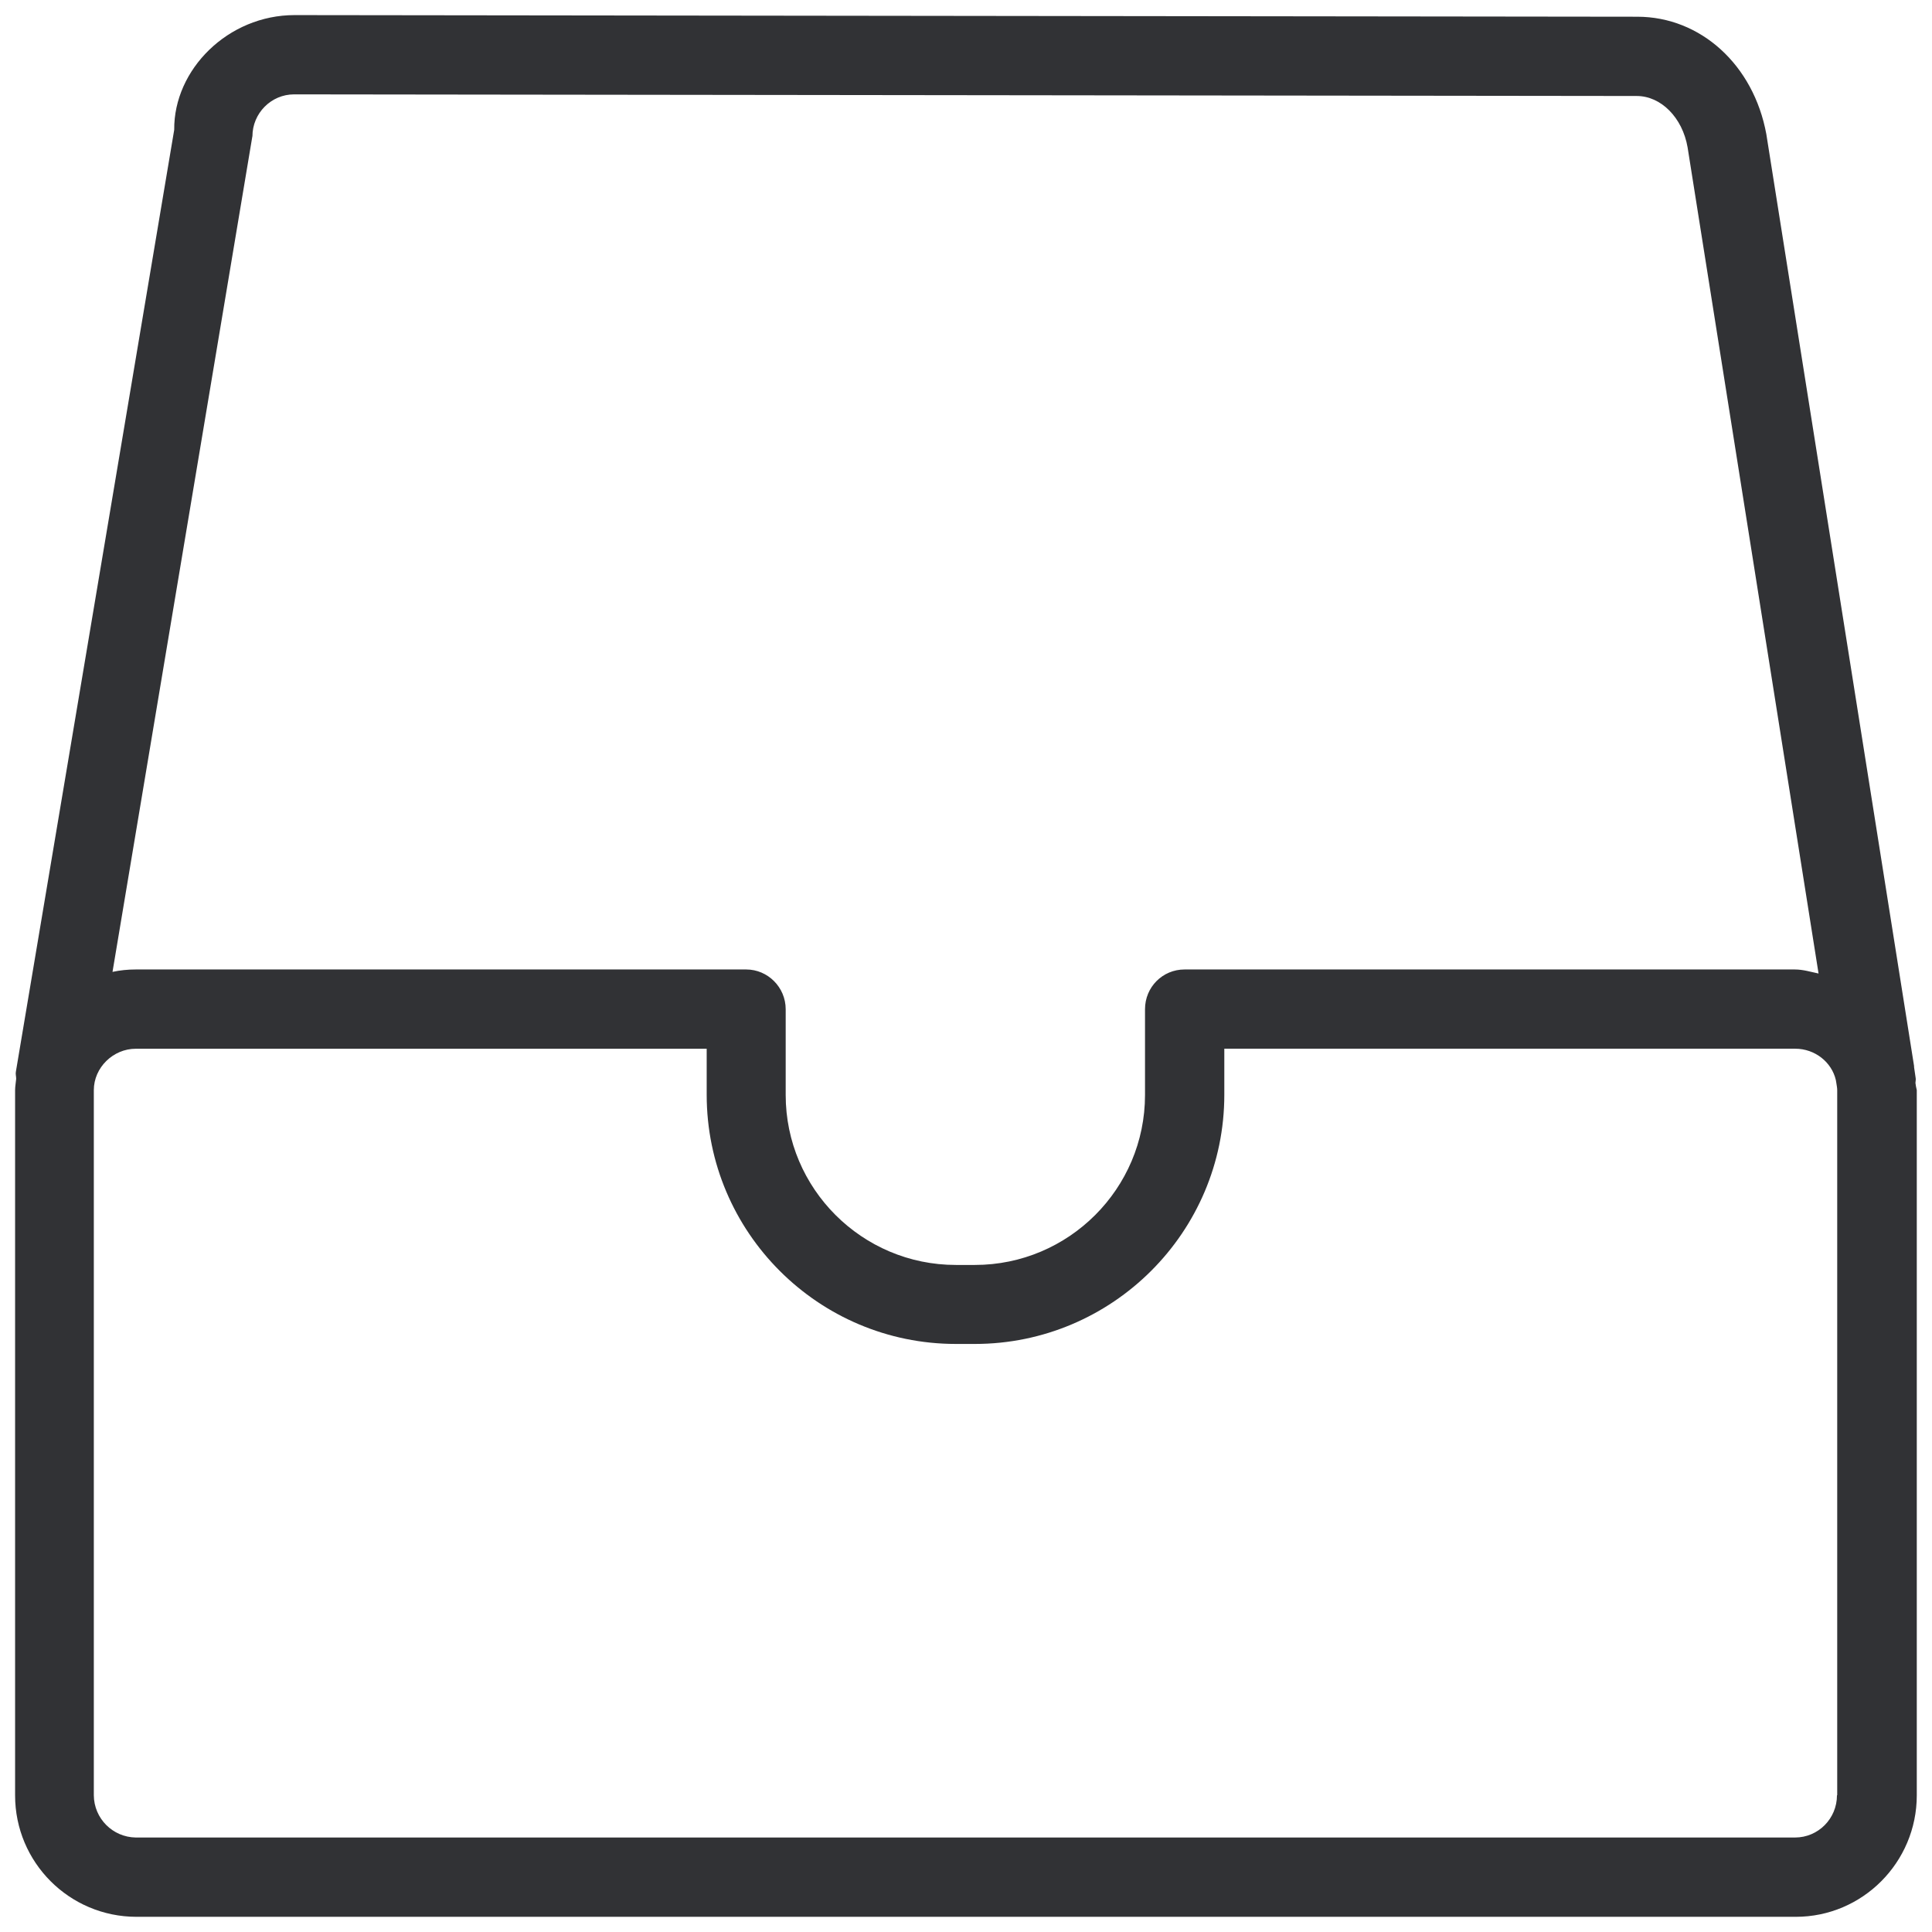
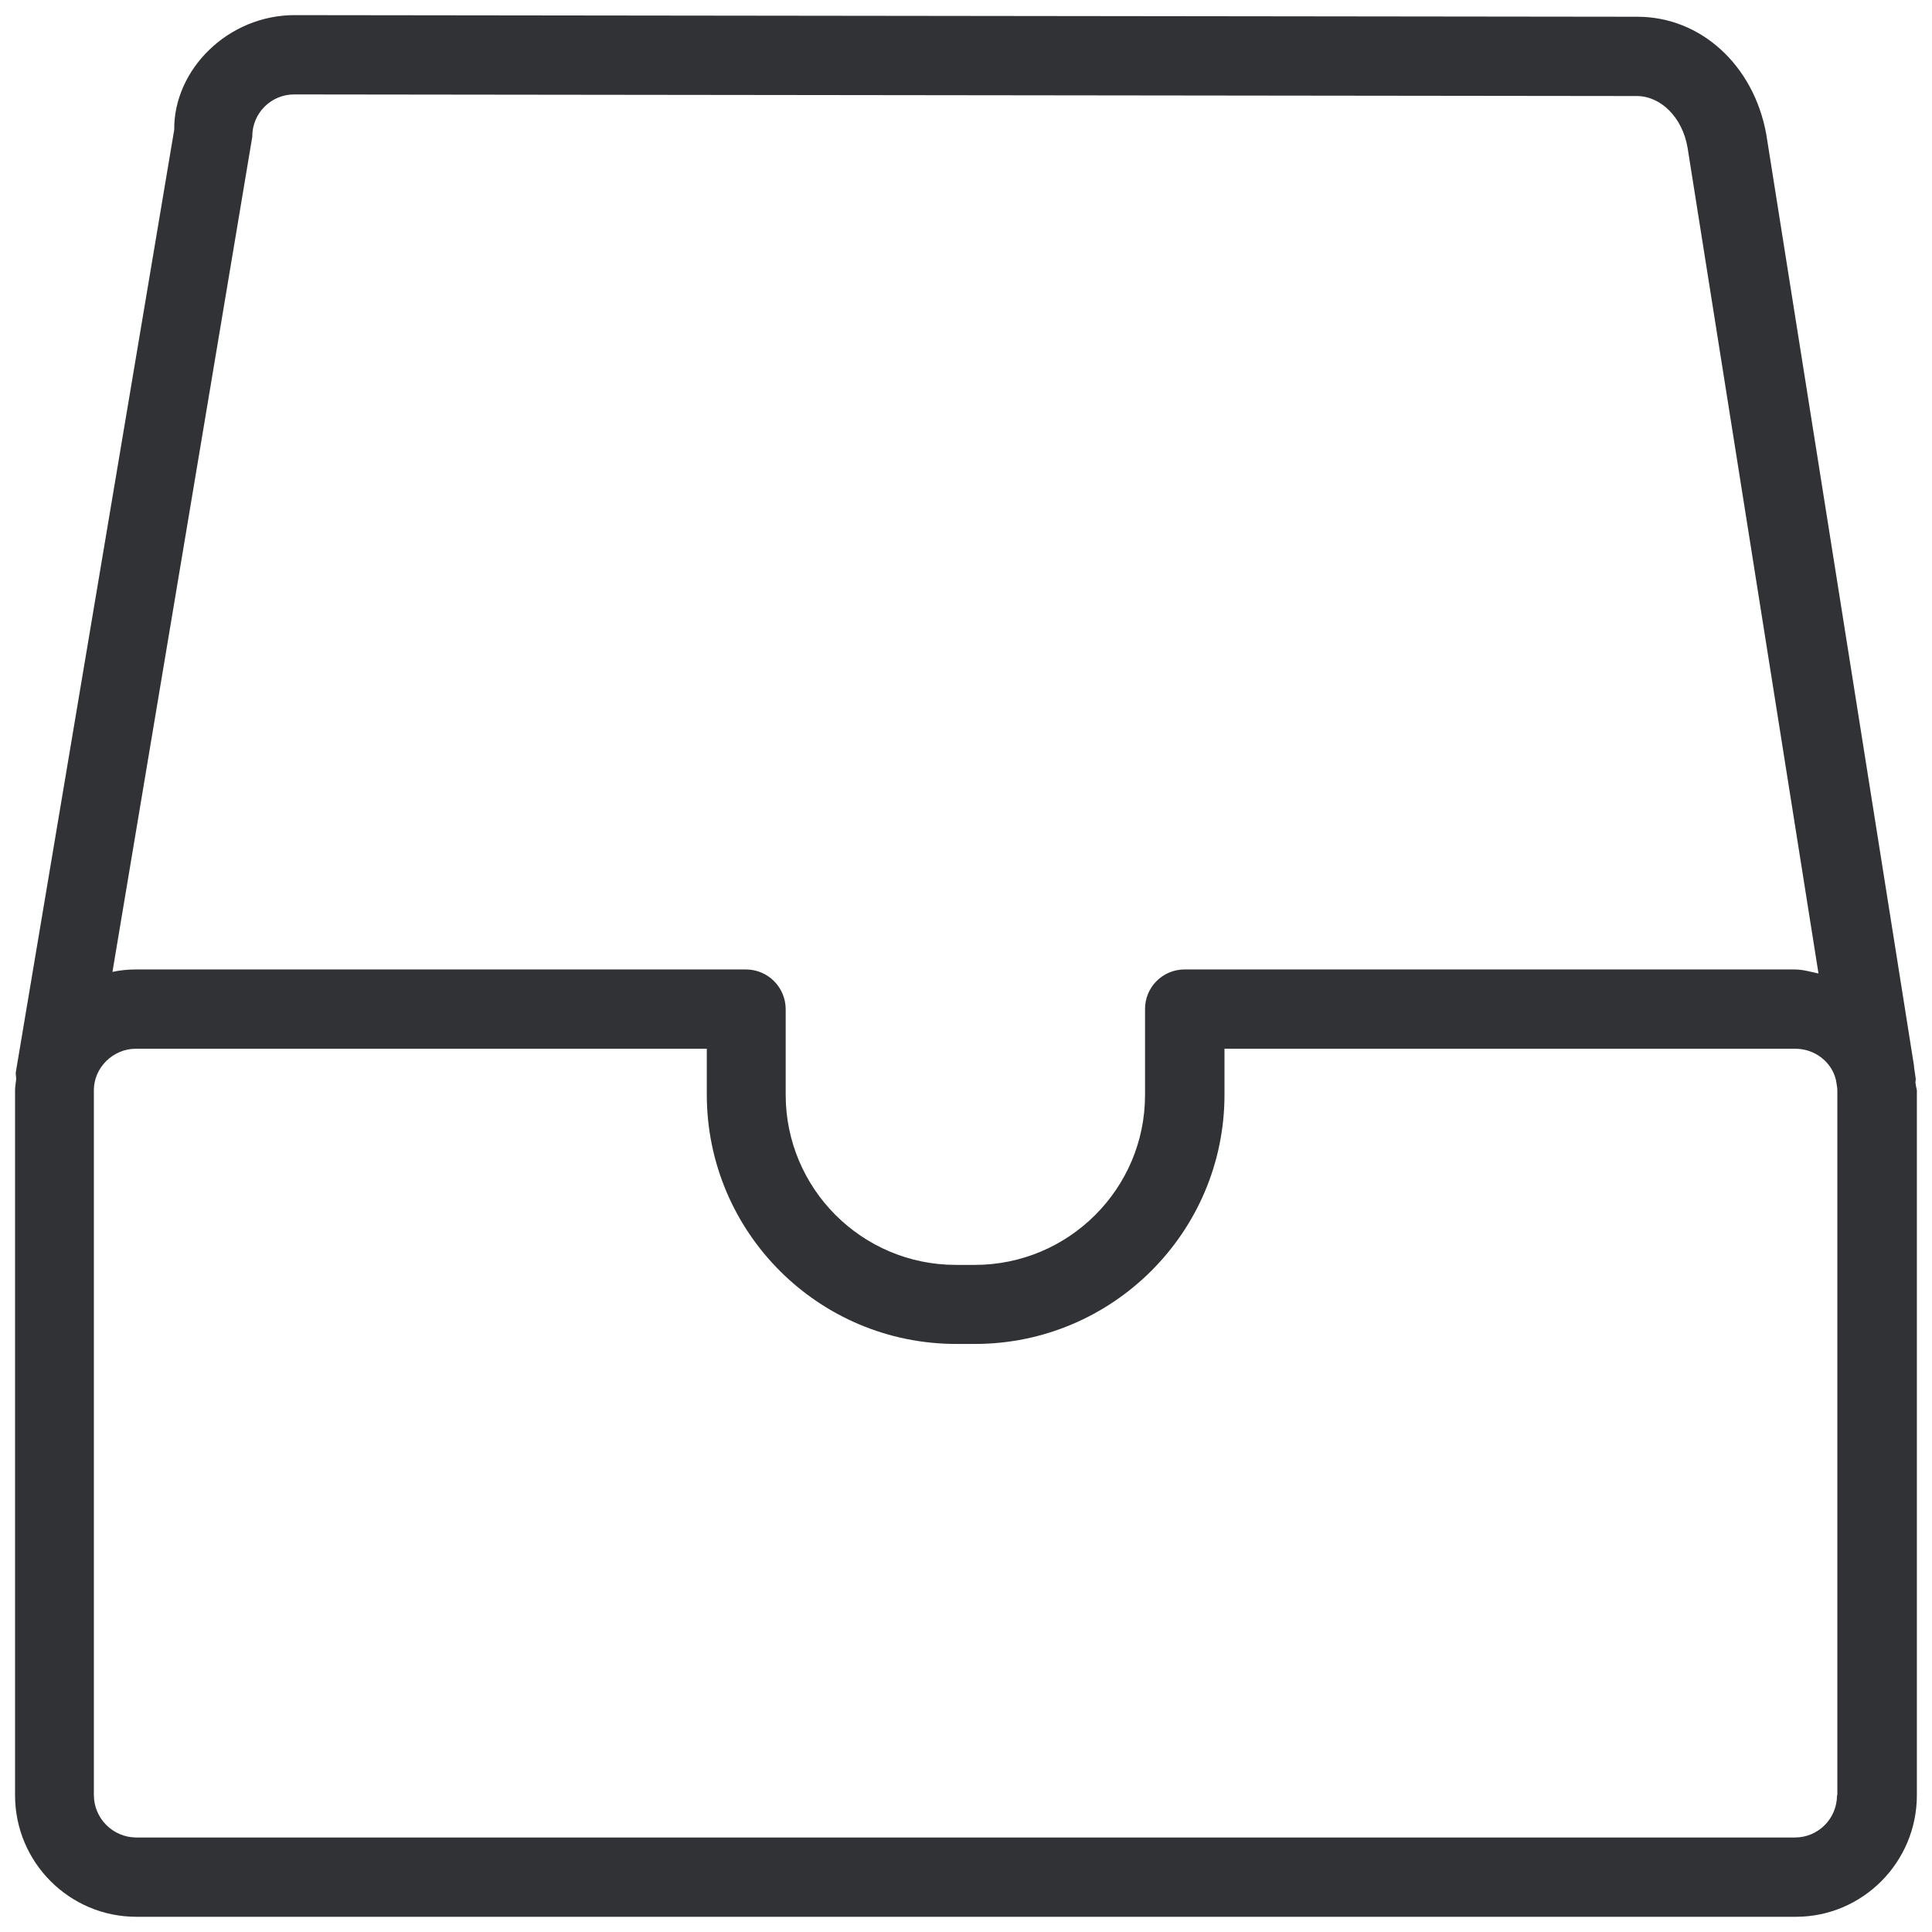
- <svg xmlns="http://www.w3.org/2000/svg" width="64" height="64" viewBox="0 0 64 64">
-   <path d="M60.852 59.471c0 .771-.619 1.399-1.39 1.399H4.498a1.41 1.41 0 01-1.39-1.399V36.112c0-.744.637-1.371 1.39-1.371H23.41v1.524c0 4.553 3.702 8.255 8.255 8.255h.628c4.553 0 8.264-3.702 8.264-8.255V34.74h18.913c.655 0 1.21.448 1.345 1.04l.018.107c.009.072.027.144.027.224v23.36h-.01zM8.362 4.516c0-.762.618-1.39 1.38-1.39l44.477.054c.806 0 1.515.717 1.685 1.703l4.338 27.366c-.26-.054-.51-.134-.788-.134H39.24c-.726 0-1.31.582-1.31 1.317v2.842c0 3.101-2.527 5.629-5.637 5.629h-.628c-3.11 0-5.638-2.528-5.638-5.63v-2.84c0-.727-.591-1.318-1.308-1.318H4.498c-.27 0-.52.026-.771.08L8.36 4.515zm55.09 31.354c0-.053.017-.098.008-.152l-.054-.368v-.036l-4.894-30.87c-.421-2.295-2.178-3.89-4.275-3.89L9.759.5C7.554.5 5.753 2.302 5.771 4.3L.527 35.495c-.018.08.009.161.009.242-.01.125-.036.25-.036.376v23.36a4.022 4.022 0 004.016 4.024h54.973c2.205 0 4.007-1.802 4.007-4.025V36.112a1.934 1.934 0 01-.045-.242z" fill="#313235" fill-rule="nonzero" />
+ <svg xmlns="http://www.w3.org/2000/svg" width="24" height="24" viewBox="0 0 24 24">
+   <path d="M22.82 22.302c0 .289-.233.524-.522.524H1.687a.529.529 0 01-.521-.524v-8.76c0-.279.238-.514.52-.514H8.78v.571a3.099 3.099 0 003.096 3.096h.235c1.708 0 3.1-1.388 3.1-3.096v-.571h7.092c.245 0 .454.168.504.39l.007.04c.003.027.01.054.01.084v8.76h-.004zM3.134 1.693a.52.52 0 01.518-.52l16.679.02c.303 0 .568.268.632.638l1.627 10.262c-.098-.02-.192-.05-.296-.05h-7.58a.49.49 0 00-.49.494v1.066c0 1.163-.948 2.11-2.115 2.11h-.235a2.115 2.115 0 01-2.114-2.11v-1.066a.494.494 0 00-.491-.494H1.687c-.101 0-.195.01-.29.03l1.738-10.38zm20.66 11.758c0-.02.006-.037.003-.057l-.02-.138V13.243L21.941 1.666C21.784.806 21.125.208 20.34.208L3.659.188c-.826 0-1.502.675-1.495 1.425L.198 13.31c-.007.03.003.06.003.09-.003.048-.014.095-.014.142v8.76c0 .833.676 1.509 1.506 1.509H22.31c.826 0 1.502-.676 1.502-1.51v-8.759a.725.725 0 01-.017-.09z" fill="#313235" fill-rule="nonzero" />
</svg>
